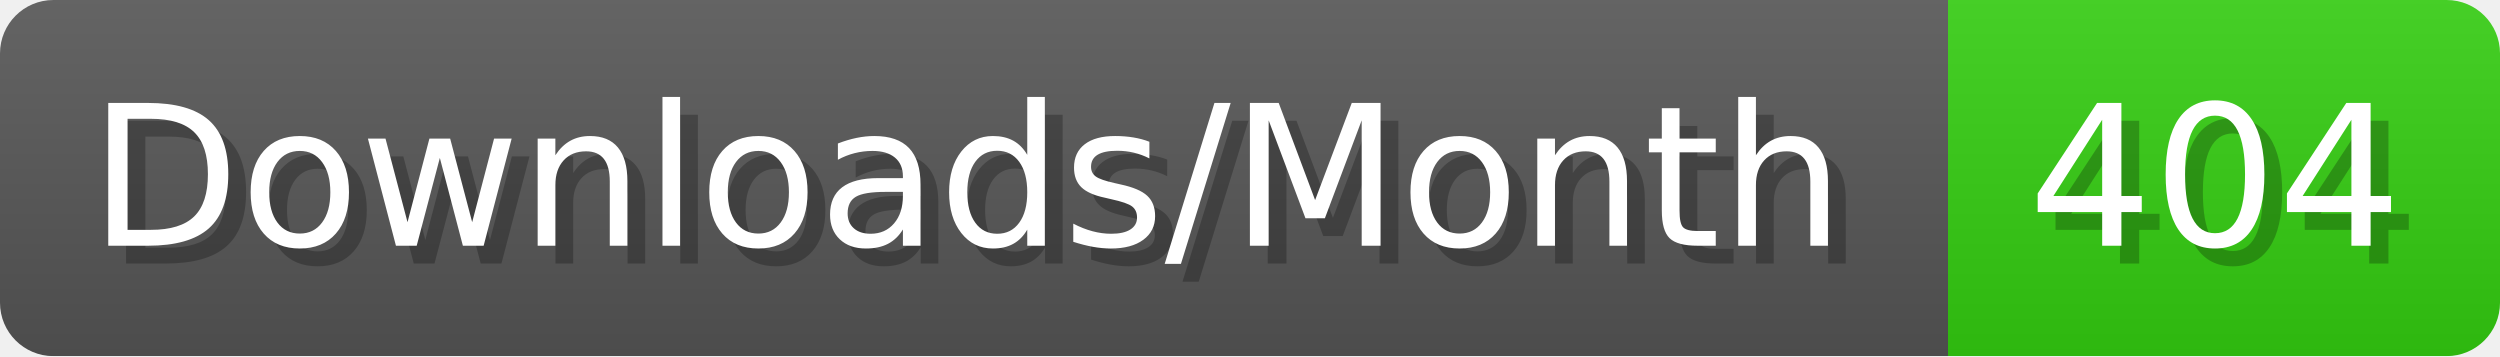
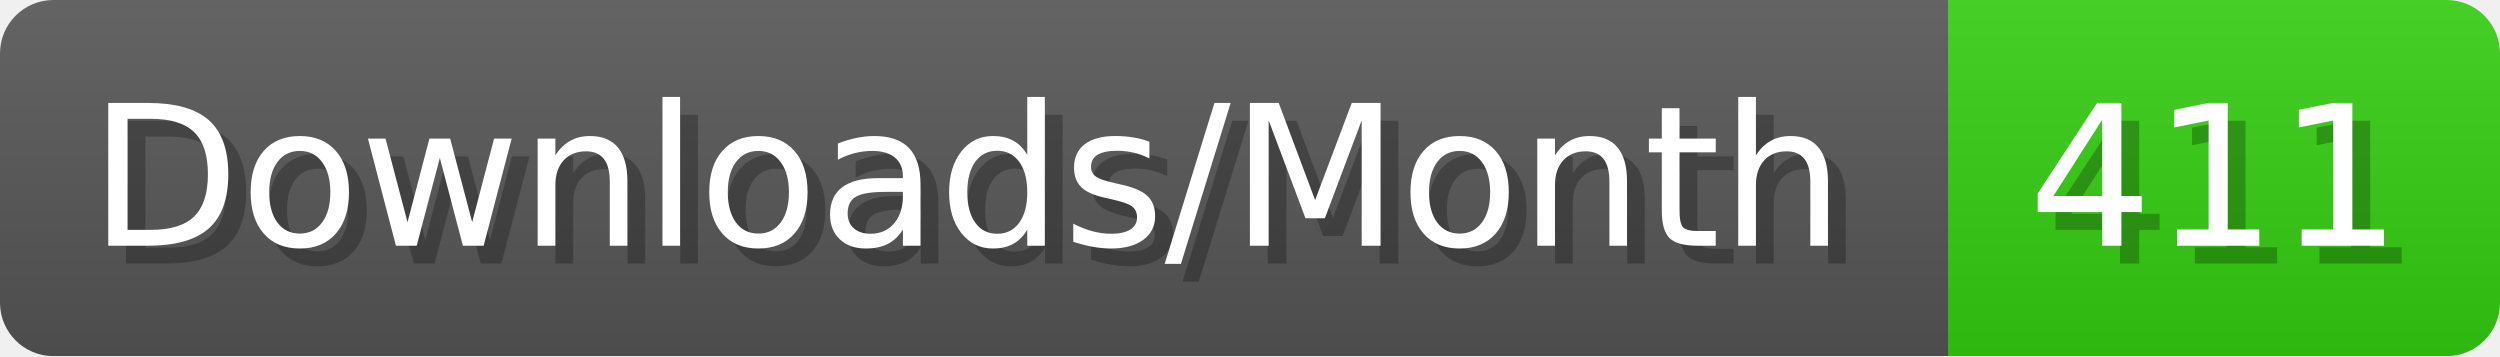
- <svg xmlns="http://www.w3.org/2000/svg" width="140.4" height="20" viewBox="0 0 1404 200" role="img" aria-label="Downloads/Month: 404">
+ <svg xmlns="http://www.w3.org/2000/svg" width="140.4" height="20" viewBox="0 0 1404 200" role="img" aria-label="Downloads/Month: 411">
  <linearGradient id="YlXUI" x2="0" y2="100%">
    <stop offset="0" stop-opacity=".1" stop-color="#EEE" />
    <stop offset="1" stop-opacity=".1" />
  </linearGradient>
  <mask id="JHhop">
    <rect width="1404" height="200" rx="30" fill="#FFF" />
  </mask>
  <g mask="url(#JHhop)">
    <rect width="1094" height="200" fill="#555" />
    <rect width="310" height="200" fill="#3C1" x="1094" />
    <rect width="1404" height="200" fill="url(#YlXUI)" />
  </g>
  <g aria-hidden="true" fill="#fff" text-anchor="start" font-family="Verdana,DejaVu Sans,sans-serif" font-size="110">
    <text x="60" y="148" textLength="994" fill="#000" opacity="0.25">Downloads/Month</text>
    <text x="50" y="138" textLength="994">Downloads/Month</text>
-     <text x="1149" y="148" textLength="210" fill="#000" opacity="0.25">404</text>
-     <text x="1139" y="138" textLength="210">404</text>
+     <text x="1149" y="148" textLength="210" fill="#000" opacity="0.25">411</text>
+     <text x="1139" y="138" textLength="210">411</text>
  </g>
</svg>
